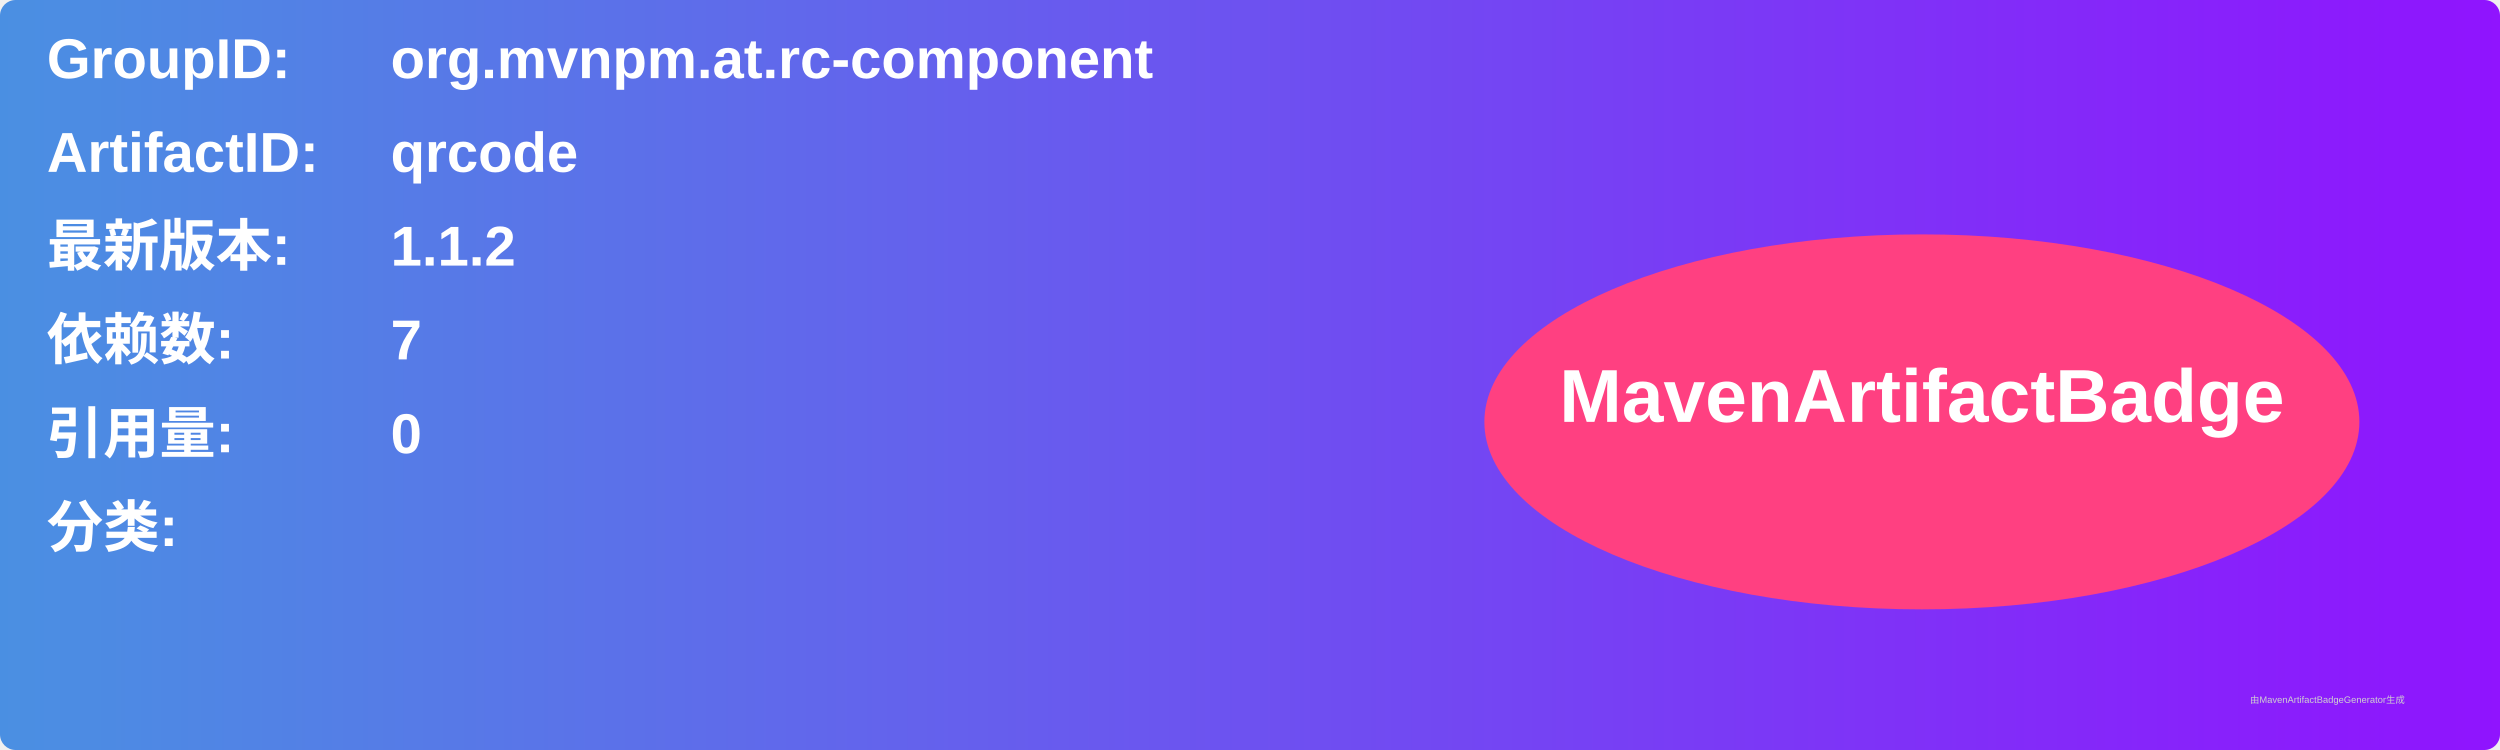
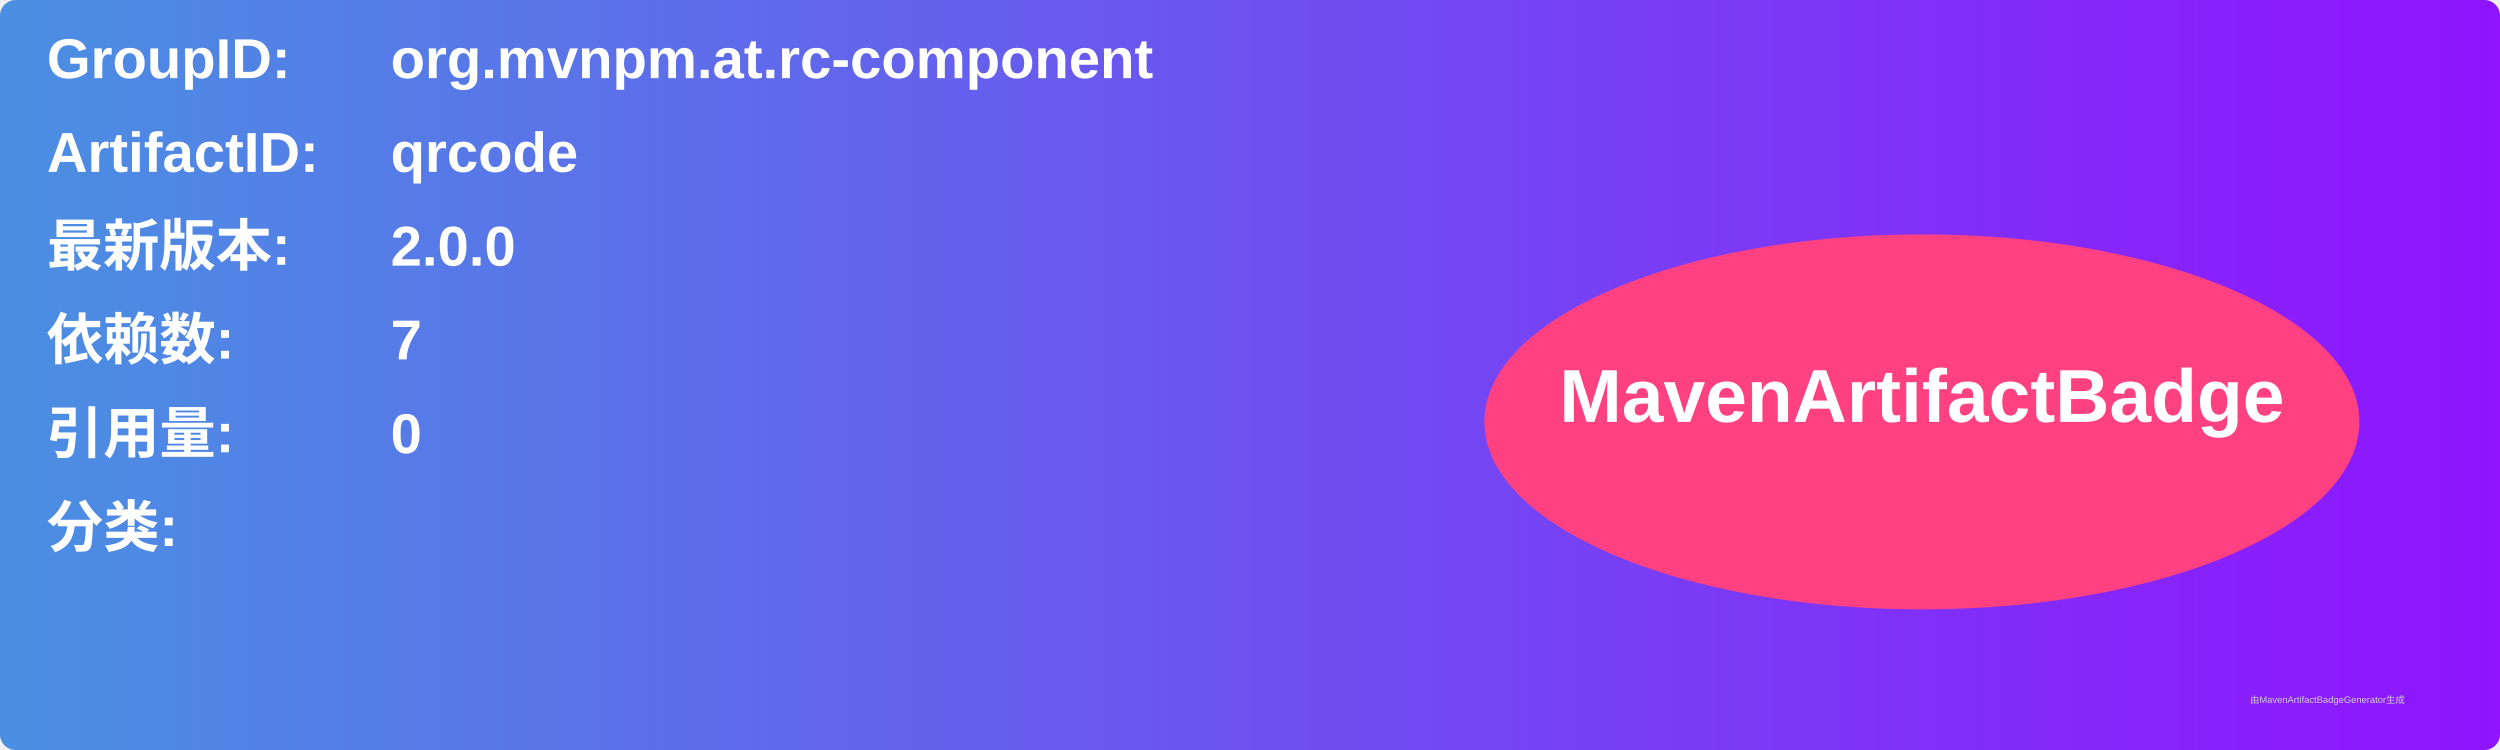
<svg xmlns="http://www.w3.org/2000/svg" width="800" height="240" viewBox="0 0 800 240">
  <linearGradient id="grad" x1="0%" y1="0%" x2="100%" y2="0%">
    <stop offset="0%" stop-color="#4a90e2" />
    <stop offset="100%" stop-color="#9013fe" />
  </linearGradient>
  <rect width="100%" height="100%" rx="5" ry="5" fill="url(#grad)" />
  <g transform="translate(15, 15)">
    <text x="0" y="10" font-family="Arial" font-size="18" fill="white" font-weight="bold" width="260">GroupID:</text>
    <text x="110" y="10" font-family="Arial" font-size="18" fill="white" font-weight="bold" width="460">org.mvnpm.at.rc-component</text>
    <text x="0" y="40" font-family="Arial" font-size="18" fill="white" font-weight="bold" width="260">ArtifactID:</text>
    <text x="110" y="40" font-family="Arial" font-size="18" fill="white" font-weight="bold" width="460">qrcode</text>
    <text x="0" y="70" font-family="Arial" font-size="18" fill="white" font-weight="bold">最新版本:</text>
    <text x="110" y="70" font-family="Arial" font-size="18" fill="white" font-weight="bold">
-       <tspan font-weight="bold">1.1.2</tspan>
+       <tspan font-weight="bold">2.0.0</tspan>
    </text>
    <text x="0" y="100" font-family="Arial" font-size="18" fill="white" font-weight="bold">依赖数: </text>
    <text x="110" y="100" font-family="Arial" font-size="18" fill="white">
      <tspan font-weight="bold">7</tspan>
    </text>
    <text x="0" y="130" font-family="Arial" font-size="18" fill="white" font-weight="bold">引用量: </text>
    <text x="110" y="130" font-family="Arial" font-size="18" fill="white">
      <tspan font-weight="bold">0</tspan>
    </text>
    <text x="0" y="160" font-family="Arial" font-size="18" fill="white" font-weight="bold">分类:</text>
    <text x="10" y="190" font-family="Arial" font-size="10" fill="white">
      <tspan font-weight="bold" />
    </text>
    <ellipse cx="600" cy="120" rx="140" ry="60" fill="#ff4081" />
    <text x="600" y="120" text-anchor="middle" font-family="Arial" font-size="24" fill="white" font-weight="bold">MavenArtifactBadge</text>
  </g>
  <text x="720" y="225" font-family="Arial" font-size="3" fill="#d0d0d0">由MavenArtifactBadgeGenerator生成</text>
</svg>
